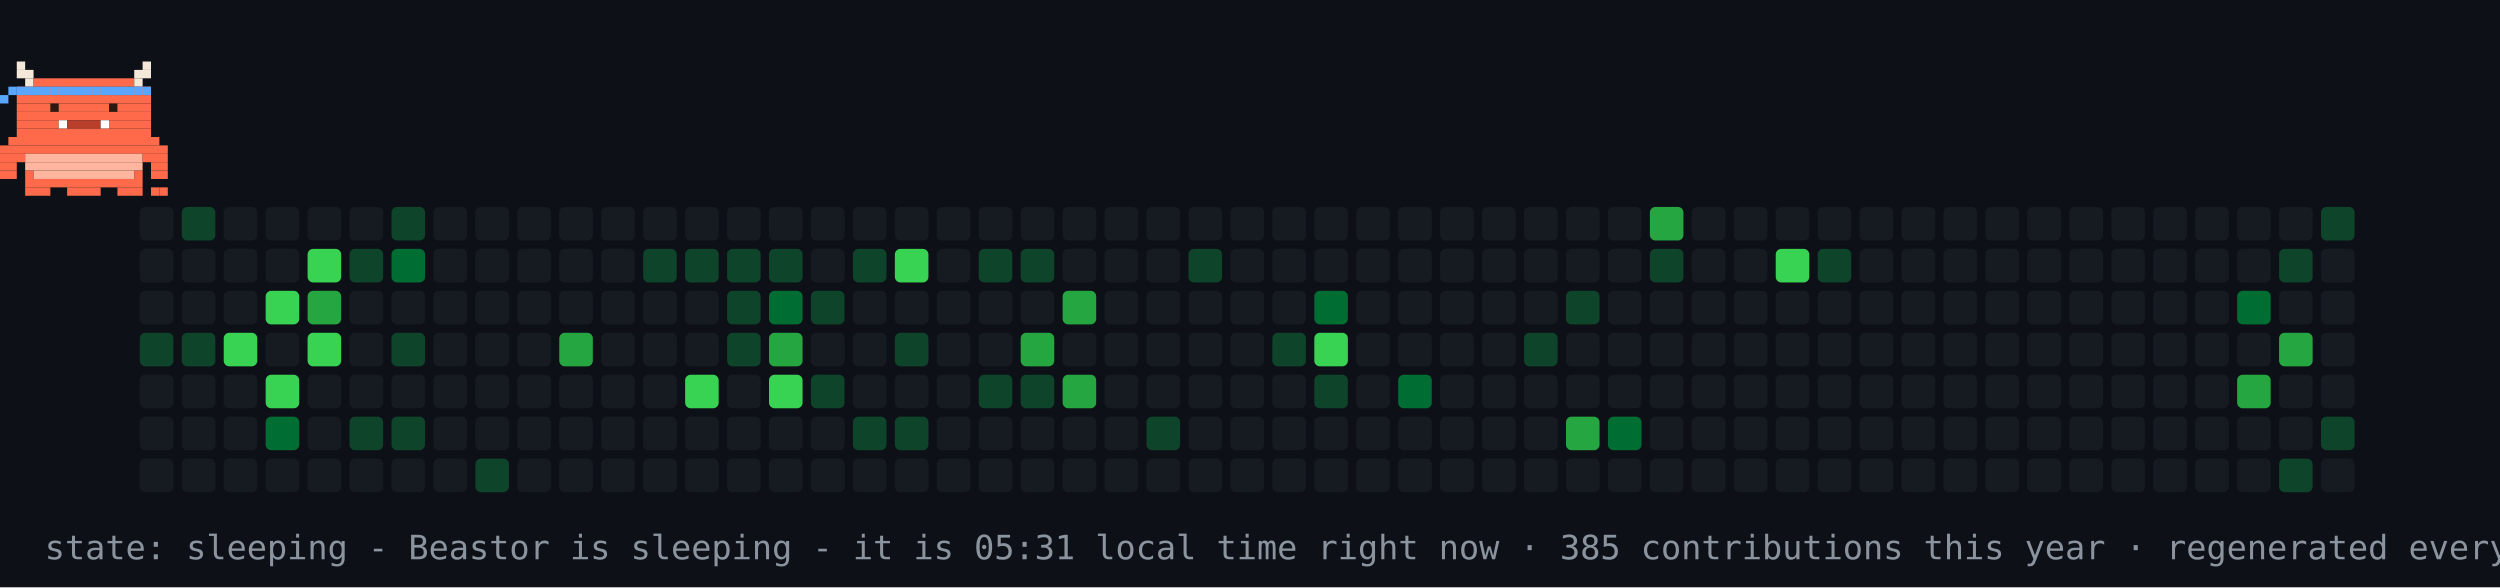
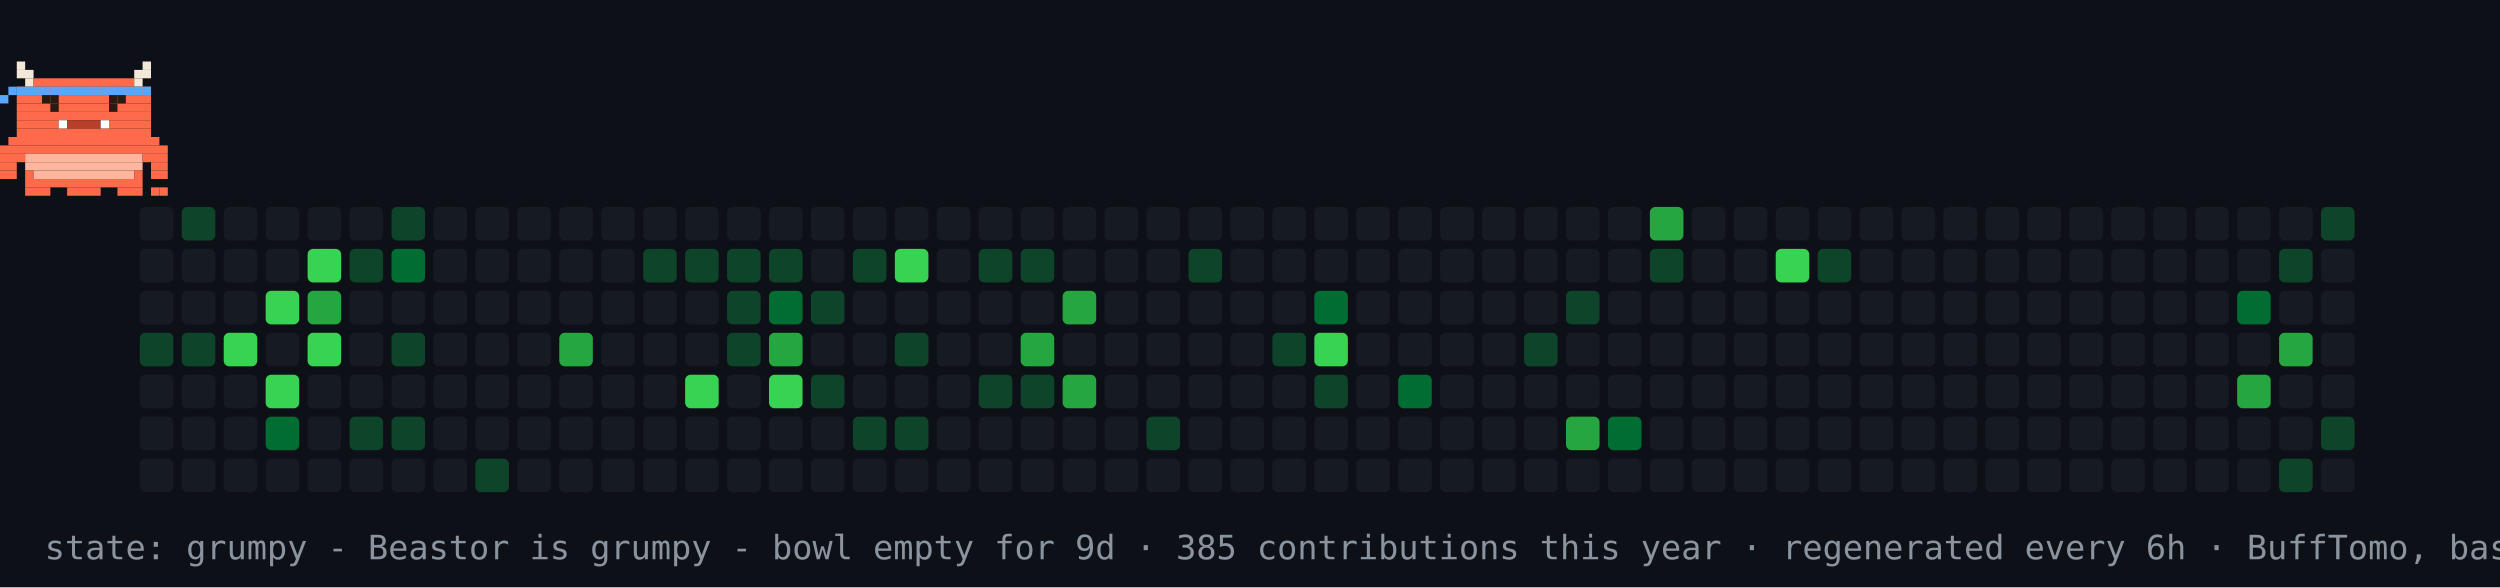
- <svg xmlns="http://www.w3.org/2000/svg" width="894" height="210" viewBox="0 0 894 210" role="img" aria-label="contribution graph Beastor: sleeping">
+ <svg xmlns="http://www.w3.org/2000/svg" width="894" height="210" viewBox="0 0 894 210" role="img" aria-label="contribution graph Beastor: grumpy">
  <rect width="894" height="210" fill="#0d1117" />
  <rect x="50" y="74" width="12" height="12" rx="2" fill="#161b22" />
  <rect x="50" y="89" width="12" height="12" rx="2" fill="#161b22" />
  <rect x="50" y="104" width="12" height="12" rx="2" fill="#161b22" />
  <rect x="50" y="119" width="12" height="12" rx="2" fill="#0e4429" />
  <rect x="50" y="134" width="12" height="12" rx="2" fill="#161b22" />
  <rect x="50" y="149" width="12" height="12" rx="2" fill="#161b22" />
  <rect x="50" y="164" width="12" height="12" rx="2" fill="#161b22" />
  <rect x="65" y="74" width="12" height="12" rx="2" fill="#0e4429" />
  <rect x="65" y="89" width="12" height="12" rx="2" fill="#161b22" />
  <rect x="65" y="104" width="12" height="12" rx="2" fill="#161b22" />
  <rect x="65" y="119" width="12" height="12" rx="2" fill="#0e4429" />
  <rect x="65" y="134" width="12" height="12" rx="2" fill="#161b22" />
  <rect x="65" y="149" width="12" height="12" rx="2" fill="#161b22" />
  <rect x="65" y="164" width="12" height="12" rx="2" fill="#161b22" />
  <rect x="80" y="74" width="12" height="12" rx="2" fill="#161b22" />
  <rect x="80" y="89" width="12" height="12" rx="2" fill="#161b22" />
  <rect x="80" y="104" width="12" height="12" rx="2" fill="#161b22" />
  <rect x="80" y="119" width="12" height="12" rx="2" fill="#39d353" />
  <rect x="80" y="134" width="12" height="12" rx="2" fill="#161b22" />
  <rect x="80" y="149" width="12" height="12" rx="2" fill="#161b22" />
  <rect x="80" y="164" width="12" height="12" rx="2" fill="#161b22" />
  <rect x="95" y="74" width="12" height="12" rx="2" fill="#161b22" />
  <rect x="95" y="89" width="12" height="12" rx="2" fill="#161b22" />
  <rect x="95" y="104" width="12" height="12" rx="2" fill="#39d353" />
  <rect x="95" y="119" width="12" height="12" rx="2" fill="#161b22" />
  <rect x="95" y="134" width="12" height="12" rx="2" fill="#39d353" />
  <rect x="95" y="149" width="12" height="12" rx="2" fill="#006d32" />
  <rect x="95" y="164" width="12" height="12" rx="2" fill="#161b22" />
  <rect x="110" y="74" width="12" height="12" rx="2" fill="#161b22" />
  <rect x="110" y="89" width="12" height="12" rx="2" fill="#39d353" />
  <rect x="110" y="104" width="12" height="12" rx="2" fill="#26a641" />
  <rect x="110" y="119" width="12" height="12" rx="2" fill="#39d353" />
  <rect x="110" y="134" width="12" height="12" rx="2" fill="#161b22" />
  <rect x="110" y="149" width="12" height="12" rx="2" fill="#161b22" />
  <rect x="110" y="164" width="12" height="12" rx="2" fill="#161b22" />
  <rect x="125" y="74" width="12" height="12" rx="2" fill="#161b22" />
  <rect x="125" y="89" width="12" height="12" rx="2" fill="#0e4429" />
  <rect x="125" y="104" width="12" height="12" rx="2" fill="#161b22" />
  <rect x="125" y="119" width="12" height="12" rx="2" fill="#161b22" />
  <rect x="125" y="134" width="12" height="12" rx="2" fill="#161b22" />
  <rect x="125" y="149" width="12" height="12" rx="2" fill="#0e4429" />
  <rect x="125" y="164" width="12" height="12" rx="2" fill="#161b22" />
  <rect x="140" y="74" width="12" height="12" rx="2" fill="#0e4429" />
  <rect x="140" y="89" width="12" height="12" rx="2" fill="#006d32" />
  <rect x="140" y="104" width="12" height="12" rx="2" fill="#161b22" />
  <rect x="140" y="119" width="12" height="12" rx="2" fill="#0e4429" />
  <rect x="140" y="134" width="12" height="12" rx="2" fill="#161b22" />
  <rect x="140" y="149" width="12" height="12" rx="2" fill="#0e4429" />
  <rect x="140" y="164" width="12" height="12" rx="2" fill="#161b22" />
  <rect x="155" y="74" width="12" height="12" rx="2" fill="#161b22" />
  <rect x="155" y="89" width="12" height="12" rx="2" fill="#161b22" />
  <rect x="155" y="104" width="12" height="12" rx="2" fill="#161b22" />
  <rect x="155" y="119" width="12" height="12" rx="2" fill="#161b22" />
  <rect x="155" y="134" width="12" height="12" rx="2" fill="#161b22" />
  <rect x="155" y="149" width="12" height="12" rx="2" fill="#161b22" />
  <rect x="155" y="164" width="12" height="12" rx="2" fill="#161b22" />
  <rect x="170" y="74" width="12" height="12" rx="2" fill="#161b22" />
  <rect x="170" y="89" width="12" height="12" rx="2" fill="#161b22" />
  <rect x="170" y="104" width="12" height="12" rx="2" fill="#161b22" />
  <rect x="170" y="119" width="12" height="12" rx="2" fill="#161b22" />
  <rect x="170" y="134" width="12" height="12" rx="2" fill="#161b22" />
  <rect x="170" y="149" width="12" height="12" rx="2" fill="#161b22" />
  <rect x="170" y="164" width="12" height="12" rx="2" fill="#0e4429" />
  <rect x="185" y="74" width="12" height="12" rx="2" fill="#161b22" />
  <rect x="185" y="89" width="12" height="12" rx="2" fill="#161b22" />
  <rect x="185" y="104" width="12" height="12" rx="2" fill="#161b22" />
  <rect x="185" y="119" width="12" height="12" rx="2" fill="#161b22" />
  <rect x="185" y="134" width="12" height="12" rx="2" fill="#161b22" />
  <rect x="185" y="149" width="12" height="12" rx="2" fill="#161b22" />
  <rect x="185" y="164" width="12" height="12" rx="2" fill="#161b22" />
  <rect x="200" y="74" width="12" height="12" rx="2" fill="#161b22" />
  <rect x="200" y="89" width="12" height="12" rx="2" fill="#161b22" />
  <rect x="200" y="104" width="12" height="12" rx="2" fill="#161b22" />
  <rect x="200" y="119" width="12" height="12" rx="2" fill="#26a641" />
  <rect x="200" y="134" width="12" height="12" rx="2" fill="#161b22" />
  <rect x="200" y="149" width="12" height="12" rx="2" fill="#161b22" />
  <rect x="200" y="164" width="12" height="12" rx="2" fill="#161b22" />
  <rect x="215" y="74" width="12" height="12" rx="2" fill="#161b22" />
  <rect x="215" y="89" width="12" height="12" rx="2" fill="#161b22" />
  <rect x="215" y="104" width="12" height="12" rx="2" fill="#161b22" />
  <rect x="215" y="119" width="12" height="12" rx="2" fill="#161b22" />
  <rect x="215" y="134" width="12" height="12" rx="2" fill="#161b22" />
  <rect x="215" y="149" width="12" height="12" rx="2" fill="#161b22" />
  <rect x="215" y="164" width="12" height="12" rx="2" fill="#161b22" />
  <rect x="230" y="74" width="12" height="12" rx="2" fill="#161b22" />
  <rect x="230" y="89" width="12" height="12" rx="2" fill="#0e4429" />
  <rect x="230" y="104" width="12" height="12" rx="2" fill="#161b22" />
  <rect x="230" y="119" width="12" height="12" rx="2" fill="#161b22" />
  <rect x="230" y="134" width="12" height="12" rx="2" fill="#161b22" />
  <rect x="230" y="149" width="12" height="12" rx="2" fill="#161b22" />
  <rect x="230" y="164" width="12" height="12" rx="2" fill="#161b22" />
  <rect x="245" y="74" width="12" height="12" rx="2" fill="#161b22" />
  <rect x="245" y="89" width="12" height="12" rx="2" fill="#0e4429" />
  <rect x="245" y="104" width="12" height="12" rx="2" fill="#161b22" />
  <rect x="245" y="119" width="12" height="12" rx="2" fill="#161b22" />
  <rect x="245" y="134" width="12" height="12" rx="2" fill="#39d353" />
  <rect x="245" y="149" width="12" height="12" rx="2" fill="#161b22" />
  <rect x="245" y="164" width="12" height="12" rx="2" fill="#161b22" />
  <rect x="260" y="74" width="12" height="12" rx="2" fill="#161b22" />
  <rect x="260" y="89" width="12" height="12" rx="2" fill="#0e4429" />
  <rect x="260" y="104" width="12" height="12" rx="2" fill="#0e4429" />
  <rect x="260" y="119" width="12" height="12" rx="2" fill="#0e4429" />
  <rect x="260" y="134" width="12" height="12" rx="2" fill="#161b22" />
  <rect x="260" y="149" width="12" height="12" rx="2" fill="#161b22" />
  <rect x="260" y="164" width="12" height="12" rx="2" fill="#161b22" />
  <rect x="275" y="74" width="12" height="12" rx="2" fill="#161b22" />
  <rect x="275" y="89" width="12" height="12" rx="2" fill="#0e4429" />
  <rect x="275" y="104" width="12" height="12" rx="2" fill="#006d32" />
  <rect x="275" y="119" width="12" height="12" rx="2" fill="#26a641" />
  <rect x="275" y="134" width="12" height="12" rx="2" fill="#39d353" />
  <rect x="275" y="149" width="12" height="12" rx="2" fill="#161b22" />
  <rect x="275" y="164" width="12" height="12" rx="2" fill="#161b22" />
  <rect x="290" y="74" width="12" height="12" rx="2" fill="#161b22" />
  <rect x="290" y="89" width="12" height="12" rx="2" fill="#161b22" />
  <rect x="290" y="104" width="12" height="12" rx="2" fill="#0e4429" />
  <rect x="290" y="119" width="12" height="12" rx="2" fill="#161b22" />
  <rect x="290" y="134" width="12" height="12" rx="2" fill="#0e4429" />
  <rect x="290" y="149" width="12" height="12" rx="2" fill="#161b22" />
  <rect x="290" y="164" width="12" height="12" rx="2" fill="#161b22" />
  <rect x="305" y="74" width="12" height="12" rx="2" fill="#161b22" />
  <rect x="305" y="89" width="12" height="12" rx="2" fill="#0e4429" />
  <rect x="305" y="104" width="12" height="12" rx="2" fill="#161b22" />
  <rect x="305" y="119" width="12" height="12" rx="2" fill="#161b22" />
  <rect x="305" y="134" width="12" height="12" rx="2" fill="#161b22" />
  <rect x="305" y="149" width="12" height="12" rx="2" fill="#0e4429" />
  <rect x="305" y="164" width="12" height="12" rx="2" fill="#161b22" />
  <rect x="320" y="74" width="12" height="12" rx="2" fill="#161b22" />
  <rect x="320" y="89" width="12" height="12" rx="2" fill="#39d353" />
  <rect x="320" y="104" width="12" height="12" rx="2" fill="#161b22" />
  <rect x="320" y="119" width="12" height="12" rx="2" fill="#0e4429" />
  <rect x="320" y="134" width="12" height="12" rx="2" fill="#161b22" />
  <rect x="320" y="149" width="12" height="12" rx="2" fill="#0e4429" />
  <rect x="320" y="164" width="12" height="12" rx="2" fill="#161b22" />
  <rect x="335" y="74" width="12" height="12" rx="2" fill="#161b22" />
  <rect x="335" y="89" width="12" height="12" rx="2" fill="#161b22" />
  <rect x="335" y="104" width="12" height="12" rx="2" fill="#161b22" />
  <rect x="335" y="119" width="12" height="12" rx="2" fill="#161b22" />
  <rect x="335" y="134" width="12" height="12" rx="2" fill="#161b22" />
  <rect x="335" y="149" width="12" height="12" rx="2" fill="#161b22" />
  <rect x="335" y="164" width="12" height="12" rx="2" fill="#161b22" />
  <rect x="350" y="74" width="12" height="12" rx="2" fill="#161b22" />
  <rect x="350" y="89" width="12" height="12" rx="2" fill="#0e4429" />
  <rect x="350" y="104" width="12" height="12" rx="2" fill="#161b22" />
  <rect x="350" y="119" width="12" height="12" rx="2" fill="#161b22" />
  <rect x="350" y="134" width="12" height="12" rx="2" fill="#0e4429" />
  <rect x="350" y="149" width="12" height="12" rx="2" fill="#161b22" />
  <rect x="350" y="164" width="12" height="12" rx="2" fill="#161b22" />
  <rect x="365" y="74" width="12" height="12" rx="2" fill="#161b22" />
  <rect x="365" y="89" width="12" height="12" rx="2" fill="#0e4429" />
  <rect x="365" y="104" width="12" height="12" rx="2" fill="#161b22" />
  <rect x="365" y="119" width="12" height="12" rx="2" fill="#26a641" />
  <rect x="365" y="134" width="12" height="12" rx="2" fill="#0e4429" />
  <rect x="365" y="149" width="12" height="12" rx="2" fill="#161b22" />
  <rect x="365" y="164" width="12" height="12" rx="2" fill="#161b22" />
  <rect x="380" y="74" width="12" height="12" rx="2" fill="#161b22" />
  <rect x="380" y="89" width="12" height="12" rx="2" fill="#161b22" />
  <rect x="380" y="104" width="12" height="12" rx="2" fill="#26a641" />
  <rect x="380" y="119" width="12" height="12" rx="2" fill="#161b22" />
  <rect x="380" y="134" width="12" height="12" rx="2" fill="#26a641" />
  <rect x="380" y="149" width="12" height="12" rx="2" fill="#161b22" />
  <rect x="380" y="164" width="12" height="12" rx="2" fill="#161b22" />
  <rect x="395" y="74" width="12" height="12" rx="2" fill="#161b22" />
  <rect x="395" y="89" width="12" height="12" rx="2" fill="#161b22" />
  <rect x="395" y="104" width="12" height="12" rx="2" fill="#161b22" />
  <rect x="395" y="119" width="12" height="12" rx="2" fill="#161b22" />
  <rect x="395" y="134" width="12" height="12" rx="2" fill="#161b22" />
  <rect x="395" y="149" width="12" height="12" rx="2" fill="#161b22" />
  <rect x="395" y="164" width="12" height="12" rx="2" fill="#161b22" />
  <rect x="410" y="74" width="12" height="12" rx="2" fill="#161b22" />
  <rect x="410" y="89" width="12" height="12" rx="2" fill="#161b22" />
  <rect x="410" y="104" width="12" height="12" rx="2" fill="#161b22" />
  <rect x="410" y="119" width="12" height="12" rx="2" fill="#161b22" />
  <rect x="410" y="134" width="12" height="12" rx="2" fill="#161b22" />
  <rect x="410" y="149" width="12" height="12" rx="2" fill="#0e4429" />
  <rect x="410" y="164" width="12" height="12" rx="2" fill="#161b22" />
  <rect x="425" y="74" width="12" height="12" rx="2" fill="#161b22" />
  <rect x="425" y="89" width="12" height="12" rx="2" fill="#0e4429" />
  <rect x="425" y="104" width="12" height="12" rx="2" fill="#161b22" />
  <rect x="425" y="119" width="12" height="12" rx="2" fill="#161b22" />
  <rect x="425" y="134" width="12" height="12" rx="2" fill="#161b22" />
  <rect x="425" y="149" width="12" height="12" rx="2" fill="#161b22" />
  <rect x="425" y="164" width="12" height="12" rx="2" fill="#161b22" />
  <rect x="440" y="74" width="12" height="12" rx="2" fill="#161b22" />
  <rect x="440" y="89" width="12" height="12" rx="2" fill="#161b22" />
  <rect x="440" y="104" width="12" height="12" rx="2" fill="#161b22" />
  <rect x="440" y="119" width="12" height="12" rx="2" fill="#161b22" />
  <rect x="440" y="134" width="12" height="12" rx="2" fill="#161b22" />
  <rect x="440" y="149" width="12" height="12" rx="2" fill="#161b22" />
  <rect x="440" y="164" width="12" height="12" rx="2" fill="#161b22" />
  <rect x="455" y="74" width="12" height="12" rx="2" fill="#161b22" />
  <rect x="455" y="89" width="12" height="12" rx="2" fill="#161b22" />
  <rect x="455" y="104" width="12" height="12" rx="2" fill="#161b22" />
  <rect x="455" y="119" width="12" height="12" rx="2" fill="#0e4429" />
  <rect x="455" y="134" width="12" height="12" rx="2" fill="#161b22" />
  <rect x="455" y="149" width="12" height="12" rx="2" fill="#161b22" />
  <rect x="455" y="164" width="12" height="12" rx="2" fill="#161b22" />
  <rect x="470" y="74" width="12" height="12" rx="2" fill="#161b22" />
  <rect x="470" y="89" width="12" height="12" rx="2" fill="#161b22" />
  <rect x="470" y="104" width="12" height="12" rx="2" fill="#006d32" />
  <rect x="470" y="119" width="12" height="12" rx="2" fill="#39d353" />
  <rect x="470" y="134" width="12" height="12" rx="2" fill="#0e4429" />
  <rect x="470" y="149" width="12" height="12" rx="2" fill="#161b22" />
  <rect x="470" y="164" width="12" height="12" rx="2" fill="#161b22" />
  <rect x="485" y="74" width="12" height="12" rx="2" fill="#161b22" />
  <rect x="485" y="89" width="12" height="12" rx="2" fill="#161b22" />
  <rect x="485" y="104" width="12" height="12" rx="2" fill="#161b22" />
  <rect x="485" y="119" width="12" height="12" rx="2" fill="#161b22" />
  <rect x="485" y="134" width="12" height="12" rx="2" fill="#161b22" />
  <rect x="485" y="149" width="12" height="12" rx="2" fill="#161b22" />
  <rect x="485" y="164" width="12" height="12" rx="2" fill="#161b22" />
  <rect x="500" y="74" width="12" height="12" rx="2" fill="#161b22" />
  <rect x="500" y="89" width="12" height="12" rx="2" fill="#161b22" />
  <rect x="500" y="104" width="12" height="12" rx="2" fill="#161b22" />
  <rect x="500" y="119" width="12" height="12" rx="2" fill="#161b22" />
  <rect x="500" y="134" width="12" height="12" rx="2" fill="#006d32" />
  <rect x="500" y="149" width="12" height="12" rx="2" fill="#161b22" />
  <rect x="500" y="164" width="12" height="12" rx="2" fill="#161b22" />
  <rect x="515" y="74" width="12" height="12" rx="2" fill="#161b22" />
  <rect x="515" y="89" width="12" height="12" rx="2" fill="#161b22" />
  <rect x="515" y="104" width="12" height="12" rx="2" fill="#161b22" />
  <rect x="515" y="119" width="12" height="12" rx="2" fill="#161b22" />
  <rect x="515" y="134" width="12" height="12" rx="2" fill="#161b22" />
  <rect x="515" y="149" width="12" height="12" rx="2" fill="#161b22" />
  <rect x="515" y="164" width="12" height="12" rx="2" fill="#161b22" />
  <rect x="530" y="74" width="12" height="12" rx="2" fill="#161b22" />
  <rect x="530" y="89" width="12" height="12" rx="2" fill="#161b22" />
  <rect x="530" y="104" width="12" height="12" rx="2" fill="#161b22" />
  <rect x="530" y="119" width="12" height="12" rx="2" fill="#161b22" />
  <rect x="530" y="134" width="12" height="12" rx="2" fill="#161b22" />
  <rect x="530" y="149" width="12" height="12" rx="2" fill="#161b22" />
  <rect x="530" y="164" width="12" height="12" rx="2" fill="#161b22" />
  <rect x="545" y="74" width="12" height="12" rx="2" fill="#161b22" />
  <rect x="545" y="89" width="12" height="12" rx="2" fill="#161b22" />
  <rect x="545" y="104" width="12" height="12" rx="2" fill="#161b22" />
  <rect x="545" y="119" width="12" height="12" rx="2" fill="#0e4429" />
  <rect x="545" y="134" width="12" height="12" rx="2" fill="#161b22" />
  <rect x="545" y="149" width="12" height="12" rx="2" fill="#161b22" />
  <rect x="545" y="164" width="12" height="12" rx="2" fill="#161b22" />
  <rect x="560" y="74" width="12" height="12" rx="2" fill="#161b22" />
  <rect x="560" y="89" width="12" height="12" rx="2" fill="#161b22" />
  <rect x="560" y="104" width="12" height="12" rx="2" fill="#0e4429" />
  <rect x="560" y="119" width="12" height="12" rx="2" fill="#161b22" />
  <rect x="560" y="134" width="12" height="12" rx="2" fill="#161b22" />
  <rect x="560" y="149" width="12" height="12" rx="2" fill="#26a641" />
  <rect x="560" y="164" width="12" height="12" rx="2" fill="#161b22" />
  <rect x="575" y="74" width="12" height="12" rx="2" fill="#161b22" />
  <rect x="575" y="89" width="12" height="12" rx="2" fill="#161b22" />
  <rect x="575" y="104" width="12" height="12" rx="2" fill="#161b22" />
  <rect x="575" y="119" width="12" height="12" rx="2" fill="#161b22" />
  <rect x="575" y="134" width="12" height="12" rx="2" fill="#161b22" />
  <rect x="575" y="149" width="12" height="12" rx="2" fill="#006d32" />
  <rect x="575" y="164" width="12" height="12" rx="2" fill="#161b22" />
  <rect x="590" y="74" width="12" height="12" rx="2" fill="#26a641" />
  <rect x="590" y="89" width="12" height="12" rx="2" fill="#0e4429" />
  <rect x="590" y="104" width="12" height="12" rx="2" fill="#161b22" />
  <rect x="590" y="119" width="12" height="12" rx="2" fill="#161b22" />
  <rect x="590" y="134" width="12" height="12" rx="2" fill="#161b22" />
  <rect x="590" y="149" width="12" height="12" rx="2" fill="#161b22" />
  <rect x="590" y="164" width="12" height="12" rx="2" fill="#161b22" />
  <rect x="605" y="74" width="12" height="12" rx="2" fill="#161b22" />
  <rect x="605" y="89" width="12" height="12" rx="2" fill="#161b22" />
  <rect x="605" y="104" width="12" height="12" rx="2" fill="#161b22" />
  <rect x="605" y="119" width="12" height="12" rx="2" fill="#161b22" />
  <rect x="605" y="134" width="12" height="12" rx="2" fill="#161b22" />
  <rect x="605" y="149" width="12" height="12" rx="2" fill="#161b22" />
  <rect x="605" y="164" width="12" height="12" rx="2" fill="#161b22" />
  <rect x="620" y="74" width="12" height="12" rx="2" fill="#161b22" />
  <rect x="620" y="89" width="12" height="12" rx="2" fill="#161b22" />
  <rect x="620" y="104" width="12" height="12" rx="2" fill="#161b22" />
  <rect x="620" y="119" width="12" height="12" rx="2" fill="#161b22" />
  <rect x="620" y="134" width="12" height="12" rx="2" fill="#161b22" />
  <rect x="620" y="149" width="12" height="12" rx="2" fill="#161b22" />
  <rect x="620" y="164" width="12" height="12" rx="2" fill="#161b22" />
  <rect x="635" y="74" width="12" height="12" rx="2" fill="#161b22" />
  <rect x="635" y="89" width="12" height="12" rx="2" fill="#39d353" />
  <rect x="635" y="104" width="12" height="12" rx="2" fill="#161b22" />
  <rect x="635" y="119" width="12" height="12" rx="2" fill="#161b22" />
  <rect x="635" y="134" width="12" height="12" rx="2" fill="#161b22" />
  <rect x="635" y="149" width="12" height="12" rx="2" fill="#161b22" />
  <rect x="635" y="164" width="12" height="12" rx="2" fill="#161b22" />
  <rect x="650" y="74" width="12" height="12" rx="2" fill="#161b22" />
  <rect x="650" y="89" width="12" height="12" rx="2" fill="#0e4429" />
  <rect x="650" y="104" width="12" height="12" rx="2" fill="#161b22" />
  <rect x="650" y="119" width="12" height="12" rx="2" fill="#161b22" />
  <rect x="650" y="134" width="12" height="12" rx="2" fill="#161b22" />
  <rect x="650" y="149" width="12" height="12" rx="2" fill="#161b22" />
  <rect x="650" y="164" width="12" height="12" rx="2" fill="#161b22" />
  <rect x="665" y="74" width="12" height="12" rx="2" fill="#161b22" />
  <rect x="665" y="89" width="12" height="12" rx="2" fill="#161b22" />
  <rect x="665" y="104" width="12" height="12" rx="2" fill="#161b22" />
  <rect x="665" y="119" width="12" height="12" rx="2" fill="#161b22" />
  <rect x="665" y="134" width="12" height="12" rx="2" fill="#161b22" />
  <rect x="665" y="149" width="12" height="12" rx="2" fill="#161b22" />
  <rect x="665" y="164" width="12" height="12" rx="2" fill="#161b22" />
  <rect x="680" y="74" width="12" height="12" rx="2" fill="#161b22" />
  <rect x="680" y="89" width="12" height="12" rx="2" fill="#161b22" />
  <rect x="680" y="104" width="12" height="12" rx="2" fill="#161b22" />
  <rect x="680" y="119" width="12" height="12" rx="2" fill="#161b22" />
  <rect x="680" y="134" width="12" height="12" rx="2" fill="#161b22" />
  <rect x="680" y="149" width="12" height="12" rx="2" fill="#161b22" />
  <rect x="680" y="164" width="12" height="12" rx="2" fill="#161b22" />
  <rect x="695" y="74" width="12" height="12" rx="2" fill="#161b22" />
  <rect x="695" y="89" width="12" height="12" rx="2" fill="#161b22" />
  <rect x="695" y="104" width="12" height="12" rx="2" fill="#161b22" />
  <rect x="695" y="119" width="12" height="12" rx="2" fill="#161b22" />
  <rect x="695" y="134" width="12" height="12" rx="2" fill="#161b22" />
  <rect x="695" y="149" width="12" height="12" rx="2" fill="#161b22" />
  <rect x="695" y="164" width="12" height="12" rx="2" fill="#161b22" />
  <rect x="710" y="74" width="12" height="12" rx="2" fill="#161b22" />
  <rect x="710" y="89" width="12" height="12" rx="2" fill="#161b22" />
  <rect x="710" y="104" width="12" height="12" rx="2" fill="#161b22" />
  <rect x="710" y="119" width="12" height="12" rx="2" fill="#161b22" />
  <rect x="710" y="134" width="12" height="12" rx="2" fill="#161b22" />
  <rect x="710" y="149" width="12" height="12" rx="2" fill="#161b22" />
  <rect x="710" y="164" width="12" height="12" rx="2" fill="#161b22" />
  <rect x="725" y="74" width="12" height="12" rx="2" fill="#161b22" />
  <rect x="725" y="89" width="12" height="12" rx="2" fill="#161b22" />
  <rect x="725" y="104" width="12" height="12" rx="2" fill="#161b22" />
  <rect x="725" y="119" width="12" height="12" rx="2" fill="#161b22" />
  <rect x="725" y="134" width="12" height="12" rx="2" fill="#161b22" />
  <rect x="725" y="149" width="12" height="12" rx="2" fill="#161b22" />
  <rect x="725" y="164" width="12" height="12" rx="2" fill="#161b22" />
  <rect x="740" y="74" width="12" height="12" rx="2" fill="#161b22" />
  <rect x="740" y="89" width="12" height="12" rx="2" fill="#161b22" />
  <rect x="740" y="104" width="12" height="12" rx="2" fill="#161b22" />
  <rect x="740" y="119" width="12" height="12" rx="2" fill="#161b22" />
  <rect x="740" y="134" width="12" height="12" rx="2" fill="#161b22" />
  <rect x="740" y="149" width="12" height="12" rx="2" fill="#161b22" />
  <rect x="740" y="164" width="12" height="12" rx="2" fill="#161b22" />
  <rect x="755" y="74" width="12" height="12" rx="2" fill="#161b22" />
  <rect x="755" y="89" width="12" height="12" rx="2" fill="#161b22" />
  <rect x="755" y="104" width="12" height="12" rx="2" fill="#161b22" />
  <rect x="755" y="119" width="12" height="12" rx="2" fill="#161b22" />
  <rect x="755" y="134" width="12" height="12" rx="2" fill="#161b22" />
  <rect x="755" y="149" width="12" height="12" rx="2" fill="#161b22" />
  <rect x="755" y="164" width="12" height="12" rx="2" fill="#161b22" />
  <rect x="770" y="74" width="12" height="12" rx="2" fill="#161b22" />
  <rect x="770" y="89" width="12" height="12" rx="2" fill="#161b22" />
  <rect x="770" y="104" width="12" height="12" rx="2" fill="#161b22" />
  <rect x="770" y="119" width="12" height="12" rx="2" fill="#161b22" />
  <rect x="770" y="134" width="12" height="12" rx="2" fill="#161b22" />
  <rect x="770" y="149" width="12" height="12" rx="2" fill="#161b22" />
  <rect x="770" y="164" width="12" height="12" rx="2" fill="#161b22" />
  <rect x="785" y="74" width="12" height="12" rx="2" fill="#161b22" />
  <rect x="785" y="89" width="12" height="12" rx="2" fill="#161b22" />
  <rect x="785" y="104" width="12" height="12" rx="2" fill="#161b22" />
  <rect x="785" y="119" width="12" height="12" rx="2" fill="#161b22" />
  <rect x="785" y="134" width="12" height="12" rx="2" fill="#161b22" />
  <rect x="785" y="149" width="12" height="12" rx="2" fill="#161b22" />
  <rect x="785" y="164" width="12" height="12" rx="2" fill="#161b22" />
  <rect x="800" y="74" width="12" height="12" rx="2" fill="#161b22" />
  <rect x="800" y="89" width="12" height="12" rx="2" fill="#161b22" />
  <rect x="800" y="104" width="12" height="12" rx="2" fill="#006d32" />
  <rect x="800" y="119" width="12" height="12" rx="2" fill="#161b22" />
  <rect x="800" y="134" width="12" height="12" rx="2" fill="#26a641" />
  <rect x="800" y="149" width="12" height="12" rx="2" fill="#161b22" />
  <rect x="800" y="164" width="12" height="12" rx="2" fill="#161b22" />
  <rect x="815" y="74" width="12" height="12" rx="2" fill="#161b22" />
  <rect x="815" y="89" width="12" height="12" rx="2" fill="#0e4429" />
  <rect x="815" y="104" width="12" height="12" rx="2" fill="#161b22" />
  <rect x="815" y="119" width="12" height="12" rx="2" fill="#26a641" />
  <rect x="815" y="134" width="12" height="12" rx="2" fill="#161b22" />
  <rect x="815" y="149" width="12" height="12" rx="2" fill="#161b22" />
  <rect x="815" y="164" width="12" height="12" rx="2" fill="#0e4429" />
  <rect x="830" y="74" width="12" height="12" rx="2" fill="#0e4429" />
  <rect x="830" y="89" width="12" height="12" rx="2" fill="#161b22" />
  <rect x="830" y="104" width="12" height="12" rx="2" fill="#161b22" />
  <rect x="830" y="119" width="12" height="12" rx="2" fill="#161b22" />
  <rect x="830" y="134" width="12" height="12" rx="2" fill="#161b22" />
  <rect x="830" y="149" width="12" height="12" rx="2" fill="#0e4429" />
  <rect x="830" y="164" width="12" height="12" rx="2" fill="#161b22" />
  <g>
-     <animateTransform attributeName="transform" type="translate" values="50 0;779 0;779 0;50 0;50 0" keyTimes="0;0.45;0.5;0.95;1" dur="30s" repeatCount="indefinite" />
+     <animateTransform attributeName="transform" type="translate" values="50 0;779 0;779 0;50 0;50 0" keyTimes="0;0.45;0.5;0.95;1" dur="42s" repeatCount="indefinite" />
    <g>
      <animateTransform attributeName="transform" type="translate" values="0 0;0 -4;0 0" keyTimes="0;0.5;1" dur="0.9s" repeatCount="indefinite" />
      <rect x="6" y="22" width="3" height="3" fill="#F4E9D8" />
      <rect x="51" y="22" width="3" height="3" fill="#F4E9D8" />
      <rect x="6" y="25" width="6" height="3" fill="#F4E9D8" />
      <rect x="48" y="25" width="6" height="3" fill="#F4E9D8" />
      <rect x="9" y="28" width="3" height="3" fill="#F4E9D8" />
      <rect x="12" y="28" width="36" height="3" fill="#FF6B4A" />
      <rect x="48" y="28" width="3" height="3" fill="#F4E9D8" />
      <rect x="6" y="31" width="48" height="3" fill="#FF6B4A" />
      <rect x="6" y="34" width="48" height="3" fill="#FF6B4A" />
      <rect x="6" y="37" width="48" height="3" fill="#FF6B4A" />
      <rect x="6" y="40" width="48" height="3" fill="#FF6B4A" />
      <rect x="6" y="43" width="15" height="3" fill="#FF6B4A" />
      <rect x="21" y="43" width="3" height="3" fill="#FFFFFF" />
      <rect x="24" y="43" width="12" height="3" fill="#B8402A" />
      <rect x="36" y="43" width="3" height="3" fill="#FFFFFF" />
      <rect x="39" y="43" width="15" height="3" fill="#FF6B4A" />
      <rect x="6" y="46" width="48" height="3" fill="#FF6B4A" />
      <rect x="3" y="49" width="54" height="3" fill="#FF6B4A" />
      <rect x="0" y="52" width="60" height="3" fill="#FF6B4A" />
      <rect x="0" y="55" width="9" height="3" fill="#FF6B4A" />
      <rect x="9" y="55" width="42" height="3" fill="#FFB59E" />
      <rect x="51" y="55" width="9" height="3" fill="#FF6B4A" />
      <rect x="0" y="58" width="6" height="3" fill="#FF6B4A" />
      <rect x="9" y="58" width="42" height="3" fill="#FFB59E" />
      <rect x="54" y="58" width="6" height="3" fill="#FF6B4A" />
      <rect x="0" y="61" width="6" height="3" fill="#FF6B4A" />
      <rect x="9" y="61" width="3" height="3" fill="#FF6B4A" />
      <rect x="12" y="61" width="36" height="3" fill="#FFB59E" />
      <rect x="48" y="61" width="3" height="3" fill="#FF6B4A" />
      <rect x="54" y="61" width="6" height="3" fill="#FF6B4A" />
      <rect x="9" y="64" width="42" height="3" fill="#FF6B4A" />
      <rect x="9" y="67" width="9" height="3" fill="#FF6B4A" />
      <rect x="24" y="67" width="12" height="3" fill="#FF6B4A" />
      <rect x="42" y="67" width="9" height="3" fill="#FF6B4A" />
      <rect x="6" y="31" width="3" height="3" fill="#58a6ff" />
      <rect x="9" y="31" width="3" height="3" fill="#58a6ff" />
      <rect x="12" y="31" width="3" height="3" fill="#58a6ff" />
      <rect x="15" y="31" width="3" height="3" fill="#58a6ff" />
      <rect x="18" y="31" width="3" height="3" fill="#58a6ff" />
      <rect x="21" y="31" width="3" height="3" fill="#58a6ff" />
      <rect x="24" y="31" width="3" height="3" fill="#58a6ff" />
      <rect x="27" y="31" width="3" height="3" fill="#58a6ff" />
      <rect x="30" y="31" width="3" height="3" fill="#58a6ff" />
      <rect x="33" y="31" width="3" height="3" fill="#58a6ff" />
      <rect x="36" y="31" width="3" height="3" fill="#58a6ff" />
      <rect x="39" y="31" width="3" height="3" fill="#58a6ff" />
      <rect x="42" y="31" width="3" height="3" fill="#58a6ff" />
      <rect x="45" y="31" width="3" height="3" fill="#58a6ff" />
      <rect x="48" y="31" width="3" height="3" fill="#58a6ff" />
      <rect x="51" y="31" width="3" height="3" fill="#58a6ff" />
      <rect x="3" y="31" width="3" height="3" fill="#58a6ff" />
      <rect x="0" y="34" width="3" height="3" fill="#58a6ff" />
      <rect x="54" y="67" width="3" height="3" fill="#FF6B4A" />
      <rect x="57" y="67" width="3" height="3" fill="#FF6B4A" />
      <g>
        <animate attributeName="opacity" values="1;0;1" keyTimes="0;0.96;1" calcMode="discrete" dur="4s" repeatCount="indefinite" />
        <rect x="18" y="37" width="3" height="3" fill="#2A1A12" />
        <rect x="39" y="37" width="3" height="3" fill="#2A1A12" />
      </g>
      <g opacity="0">
        <animate attributeName="opacity" values="0;1;0" keyTimes="0;0.96;1" calcMode="discrete" dur="4s" repeatCount="indefinite" />
        <rect x="18" y="37" width="3" height="3" fill="#FF6B4A" />
        <rect x="39" y="37" width="3" height="3" fill="#FF6B4A" />
      </g>
+       <rect x="15" y="34" width="3" height="3" fill="#2A1A12" />
+       <rect x="18" y="34" width="3" height="3" fill="#2A1A12" />
+       <rect x="39" y="34" width="3" height="3" fill="#2A1A12" />
+       <rect x="42" y="34" width="3" height="3" fill="#2A1A12" />
    </g>
  </g>
-   <text x="16" y="200" font-family="monospace" font-size="12" fill="#8b949e">state: sleeping - Beastor is sleeping - it is 05:31 local time right now · 385 contributions this year · regenerated every 6h · BuffTomo, based on YourTomo by prsdx</text>
+   <text x="16" y="200" font-family="monospace" font-size="12" fill="#8b949e">state: grumpy - Beastor is grumpy - bowl empty for 9d · 385 contributions this year · regenerated every 6h · BuffTomo, based on YourTomo by prsdx</text>
</svg>
